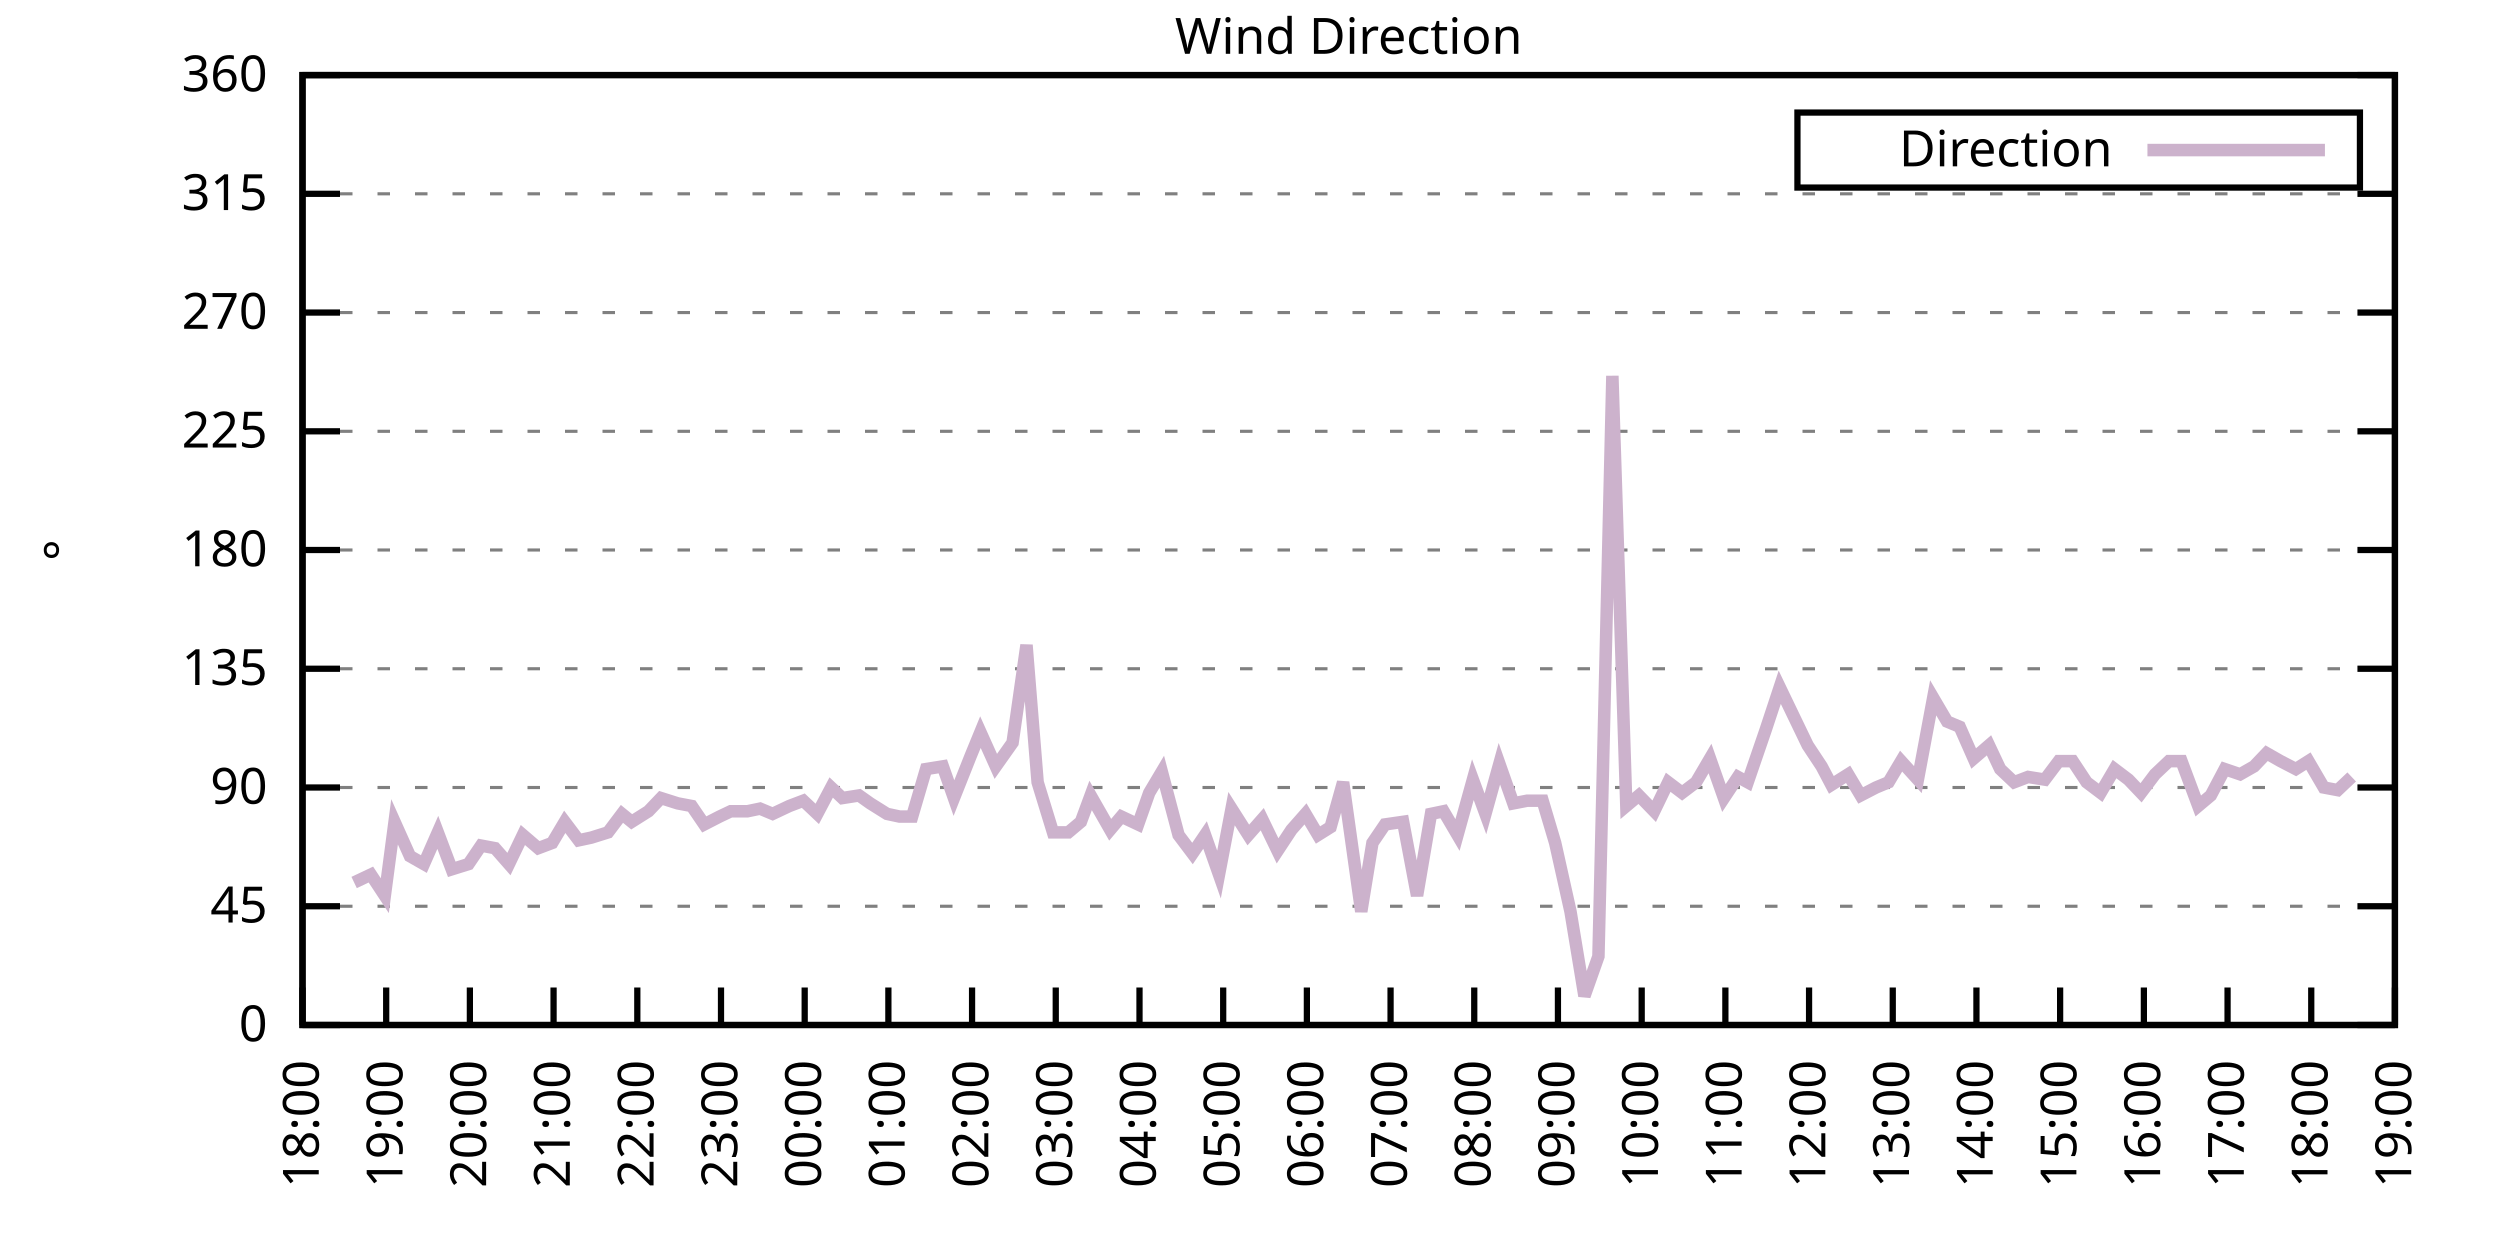
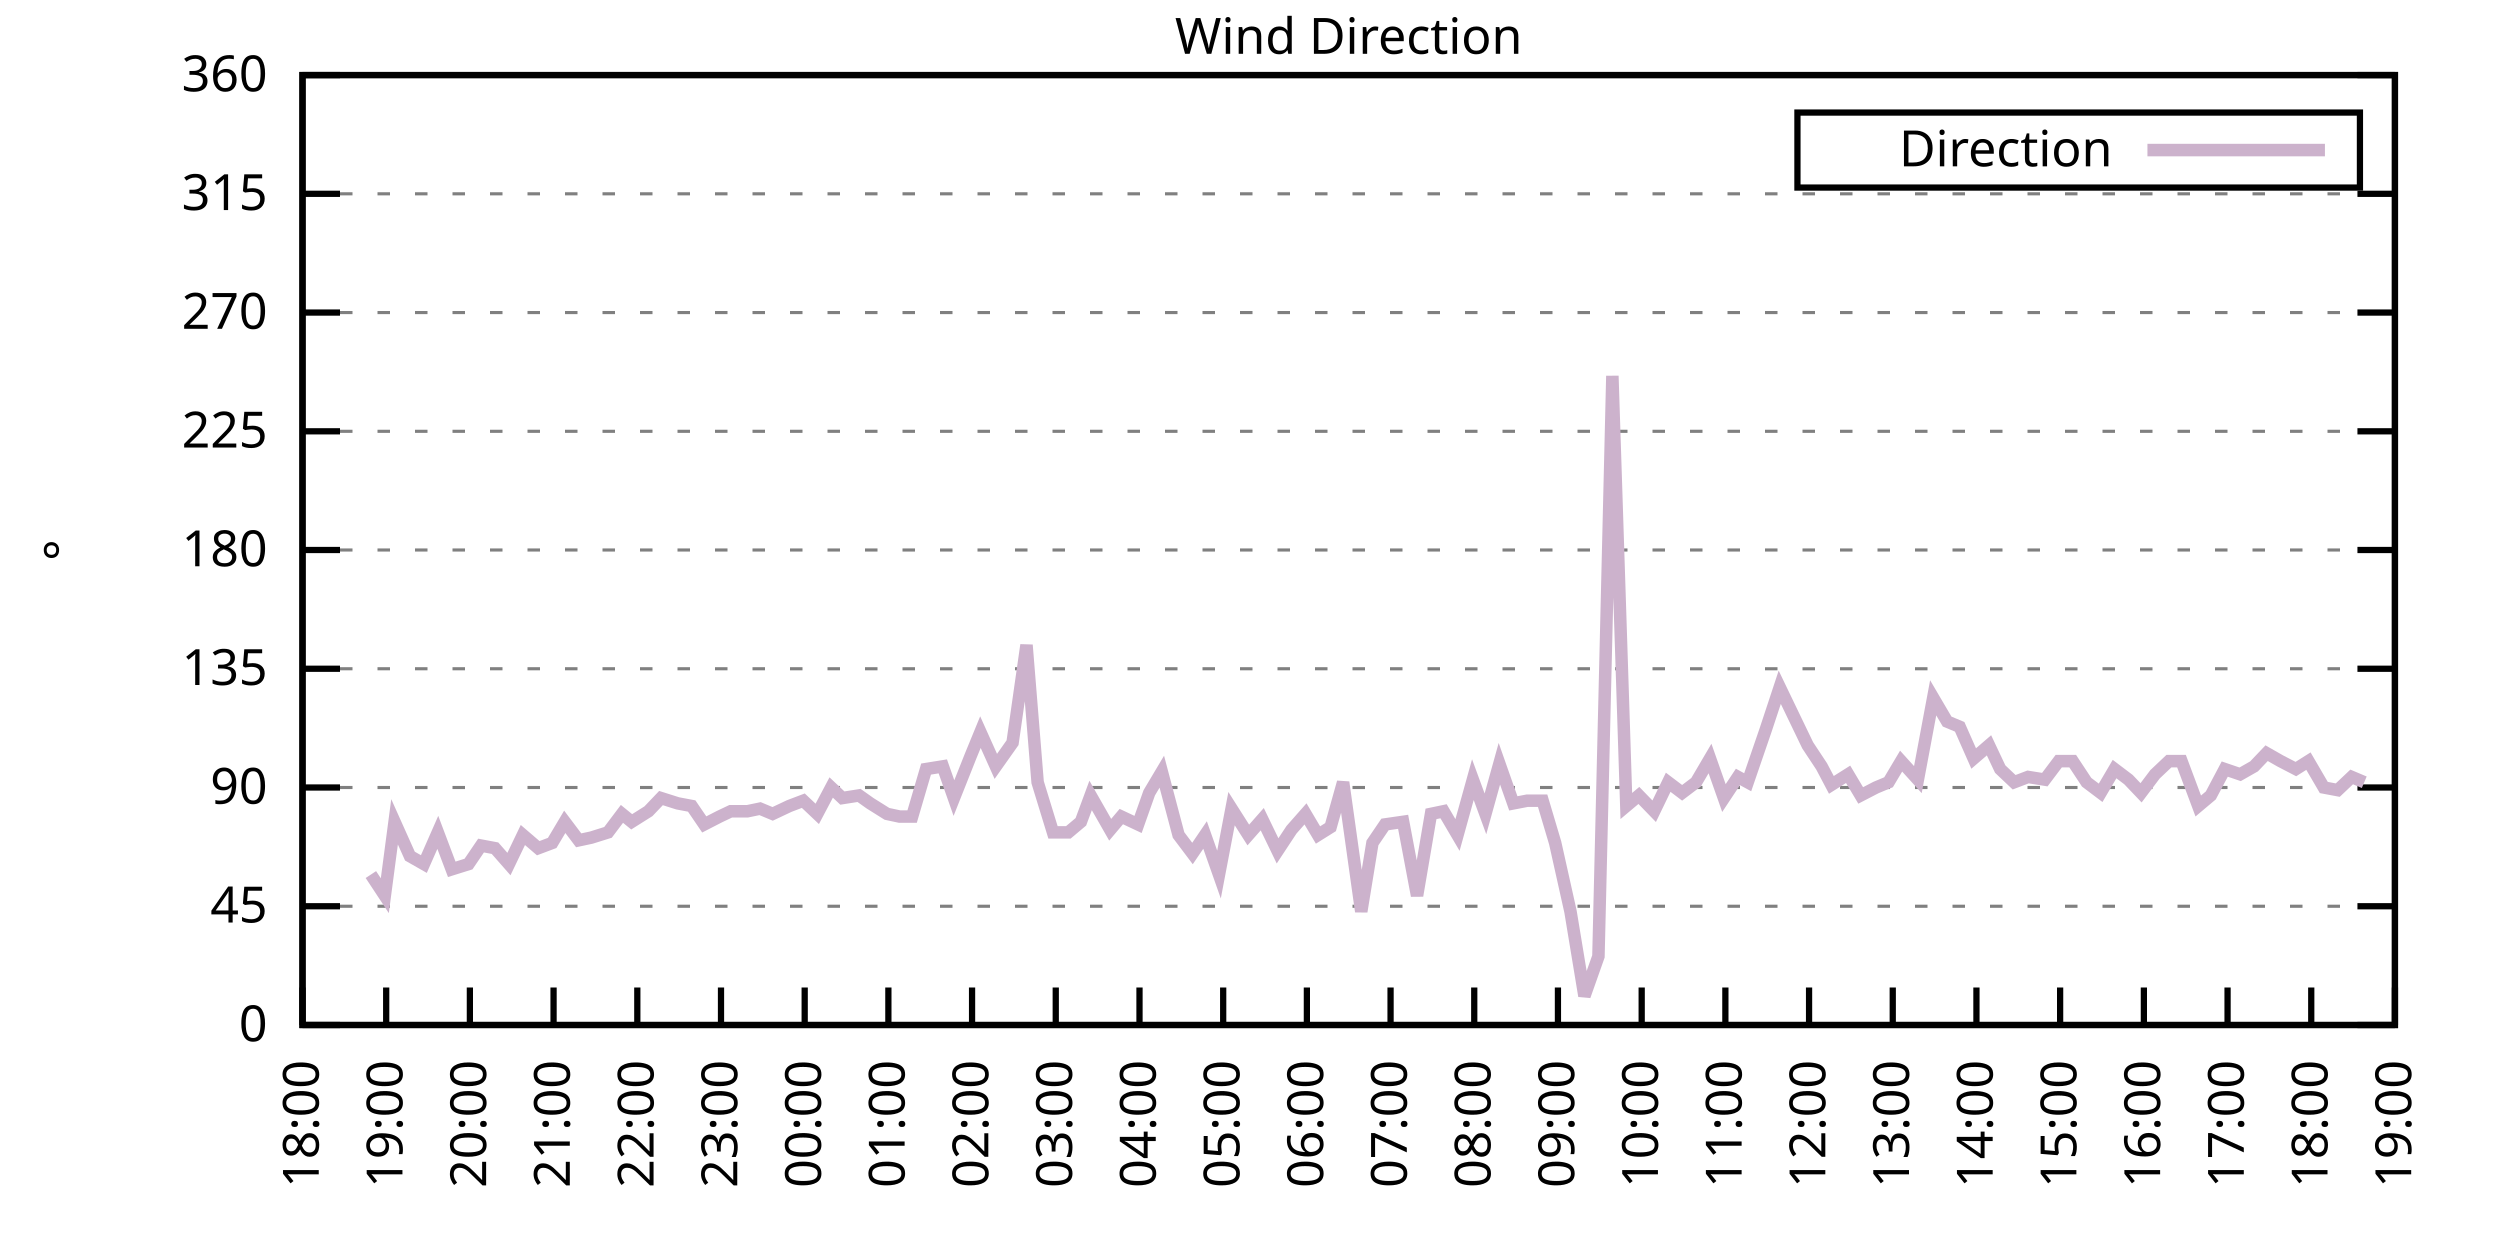
<svg xmlns="http://www.w3.org/2000/svg" xmlns:xlink="http://www.w3.org/1999/xlink" width="400" height="200" viewBox="0 0 400 200">
  <g id="gnuplot_canvas">
    <rect x="0" y="0" width="400" height="200" fill="none" />
    <defs>
      <circle id="gpDot" r="0.5" stroke-width="0.5" stroke="currentColor" />
      <path id="gpPt0" stroke-width="0.333" stroke="currentColor" d="M-1,0 h2 M0,-1 v2" />
      <path id="gpPt1" stroke-width="0.333" stroke="currentColor" d="M-1,-1 L1,1 M1,-1 L-1,1" />
      <path id="gpPt2" stroke-width="0.333" stroke="currentColor" d="M-1,0 L1,0 M0,-1 L0,1 M-1,-1 L1,1 M-1,1 L1,-1" />
      <rect id="gpPt3" stroke-width="0.333" stroke="currentColor" x="-1" y="-1" width="2" height="2" />
      <rect id="gpPt4" stroke-width="0.333" stroke="currentColor" fill="currentColor" x="-1" y="-1" width="2" height="2" />
      <circle id="gpPt5" stroke-width="0.333" stroke="currentColor" cx="0" cy="0" r="1" />
      <use xlink:href="#gpPt5" id="gpPt6" fill="currentColor" stroke="none" />
      <path id="gpPt7" stroke-width="0.333" stroke="currentColor" d="M0,-1.33 L-1.33,0.67 L1.33,0.67 z" />
      <use xlink:href="#gpPt7" id="gpPt8" fill="currentColor" stroke="none" />
      <use xlink:href="#gpPt7" id="gpPt9" stroke="currentColor" transform="rotate(180)" />
      <use xlink:href="#gpPt9" id="gpPt10" fill="currentColor" stroke="none" />
      <use xlink:href="#gpPt3" id="gpPt11" stroke="currentColor" transform="rotate(45)" />
      <use xlink:href="#gpPt11" id="gpPt12" fill="currentColor" stroke="none" />
      <path id="gpPt13" stroke-width="0.333" stroke="currentColor" d="M0,1.330 L1.265,0.411 L0.782,-1.067 L-0.782,-1.076 L-1.265,0.411 z" />
      <use xlink:href="#gpPt13" id="gpPt14" fill="currentColor" stroke="none" />
      <filter id="textbox" filterUnits="objectBoundingBox" x="0" y="0" height="1" width="1">
        <feFlood flood-color="white" flood-opacity="1" result="bgnd" />
        <feComposite in="SourceGraphic" in2="bgnd" operator="atop" />
      </filter>
      <filter id="greybox" filterUnits="objectBoundingBox" x="0" y="0" height="1" width="1">
        <feFlood flood-color="lightgrey" flood-opacity="1" result="grey" />
        <feComposite in="SourceGraphic" in2="grey" operator="atop" />
      </filter>
    </defs>
    <g fill="none" color="white" stroke="currentColor" stroke-width="1.00" stroke-linecap="butt" stroke-linejoin="miter">
</g>
    <g fill="none" color="black" stroke="currentColor" stroke-width="1.00" stroke-linecap="butt" stroke-linejoin="miter">
      <g stroke="none" shape-rendering="crispEdges">
        <polygon fill="rgb(255, 255, 255)" points="48.40,164.00 383.18,164.00 383.18,12.02 48.40,12.02 " />
      </g>
    </g>
    <g fill="none" color="black" stroke="currentColor" stroke-width="1.00" stroke-linecap="butt" stroke-linejoin="miter">
</g>
    <g fill="none" color="black" stroke="black" stroke-width="0.50" stroke-linecap="butt" stroke-linejoin="miter">
</g>
    <g fill="none" color="gray" stroke="currentColor" stroke-width="0.50" stroke-linecap="butt" stroke-linejoin="miter">
      <path stroke="gray" stroke-dasharray="2,4" class="gridline" d="M48.40,164.00 L383.19,164.00  " />
    </g>
    <g fill="none" color="gray" stroke="gray" stroke-width="1.00" stroke-linecap="butt" stroke-linejoin="miter">
</g>
    <g fill="none" color="black" stroke="currentColor" stroke-width="1.00" stroke-linecap="butt" stroke-linejoin="miter">
      <path stroke="black" d="M48.40,164.00 L54.40,164.00 M383.19,164.00 L377.19,164.00  " />
      <g transform="translate(42.80,166.60)" stroke="none" fill="black" font-family="Sans" font-size="8.00" text-anchor="end">
        <text>
          <tspan font-family="Sans"> 0</tspan>
        </text>
      </g>
    </g>
    <g fill="none" color="black" stroke="currentColor" stroke-width="1.00" stroke-linecap="butt" stroke-linejoin="miter">
</g>
    <g fill="none" color="black" stroke="black" stroke-width="0.50" stroke-linecap="butt" stroke-linejoin="miter">
</g>
    <g fill="none" color="gray" stroke="currentColor" stroke-width="0.50" stroke-linecap="butt" stroke-linejoin="miter">
      <path stroke="gray" stroke-dasharray="2,4" class="gridline" d="M48.40,145.00 L383.19,145.00  " />
    </g>
    <g fill="none" color="gray" stroke="gray" stroke-width="1.00" stroke-linecap="butt" stroke-linejoin="miter">
</g>
    <g fill="none" color="black" stroke="currentColor" stroke-width="1.00" stroke-linecap="butt" stroke-linejoin="miter">
      <path stroke="black" d="M48.40,145.00 L54.40,145.00 M383.19,145.00 L377.19,145.00  " />
      <g transform="translate(42.80,147.60)" stroke="none" fill="black" font-family="Sans" font-size="8.00" text-anchor="end">
        <text>
          <tspan font-family="Sans"> 45</tspan>
        </text>
      </g>
    </g>
    <g fill="none" color="black" stroke="currentColor" stroke-width="1.00" stroke-linecap="butt" stroke-linejoin="miter">
</g>
    <g fill="none" color="black" stroke="black" stroke-width="0.50" stroke-linecap="butt" stroke-linejoin="miter">
</g>
    <g fill="none" color="gray" stroke="currentColor" stroke-width="0.50" stroke-linecap="butt" stroke-linejoin="miter">
      <path stroke="gray" stroke-dasharray="2,4" class="gridline" d="M48.40,126.00 L383.19,126.00  " />
    </g>
    <g fill="none" color="gray" stroke="gray" stroke-width="1.00" stroke-linecap="butt" stroke-linejoin="miter">
</g>
    <g fill="none" color="black" stroke="currentColor" stroke-width="1.00" stroke-linecap="butt" stroke-linejoin="miter">
      <path stroke="black" d="M48.40,126.00 L54.40,126.00 M383.19,126.00 L377.19,126.00  " />
      <g transform="translate(42.80,128.60)" stroke="none" fill="black" font-family="Sans" font-size="8.00" text-anchor="end">
        <text>
          <tspan font-family="Sans"> 90</tspan>
        </text>
      </g>
    </g>
    <g fill="none" color="black" stroke="currentColor" stroke-width="1.00" stroke-linecap="butt" stroke-linejoin="miter">
</g>
    <g fill="none" color="black" stroke="black" stroke-width="0.50" stroke-linecap="butt" stroke-linejoin="miter">
</g>
    <g fill="none" color="gray" stroke="currentColor" stroke-width="0.50" stroke-linecap="butt" stroke-linejoin="miter">
      <path stroke="gray" stroke-dasharray="2,4" class="gridline" d="M48.40,107.00 L383.19,107.00  " />
    </g>
    <g fill="none" color="gray" stroke="gray" stroke-width="1.00" stroke-linecap="butt" stroke-linejoin="miter">
</g>
    <g fill="none" color="black" stroke="currentColor" stroke-width="1.00" stroke-linecap="butt" stroke-linejoin="miter">
      <path stroke="black" d="M48.40,107.00 L54.40,107.00 M383.19,107.00 L377.19,107.00  " />
      <g transform="translate(42.80,109.60)" stroke="none" fill="black" font-family="Sans" font-size="8.00" text-anchor="end">
        <text>
          <tspan font-family="Sans"> 135</tspan>
        </text>
      </g>
    </g>
    <g fill="none" color="black" stroke="currentColor" stroke-width="1.00" stroke-linecap="butt" stroke-linejoin="miter">
</g>
    <g fill="none" color="black" stroke="black" stroke-width="0.50" stroke-linecap="butt" stroke-linejoin="miter">
</g>
    <g fill="none" color="gray" stroke="currentColor" stroke-width="0.50" stroke-linecap="butt" stroke-linejoin="miter">
      <path stroke="gray" stroke-dasharray="2,4" class="gridline" d="M48.40,88.00 L383.19,88.00  " />
    </g>
    <g fill="none" color="gray" stroke="gray" stroke-width="1.00" stroke-linecap="butt" stroke-linejoin="miter">
</g>
    <g fill="none" color="black" stroke="currentColor" stroke-width="1.00" stroke-linecap="butt" stroke-linejoin="miter">
      <path stroke="black" d="M48.40,88.00 L54.40,88.00 M383.19,88.00 L377.19,88.00  " />
      <g transform="translate(42.80,90.60)" stroke="none" fill="black" font-family="Sans" font-size="8.00" text-anchor="end">
        <text>
          <tspan font-family="Sans"> 180</tspan>
        </text>
      </g>
    </g>
    <g fill="none" color="black" stroke="currentColor" stroke-width="1.00" stroke-linecap="butt" stroke-linejoin="miter">
</g>
    <g fill="none" color="black" stroke="black" stroke-width="0.50" stroke-linecap="butt" stroke-linejoin="miter">
</g>
    <g fill="none" color="gray" stroke="currentColor" stroke-width="0.50" stroke-linecap="butt" stroke-linejoin="miter">
      <path stroke="gray" stroke-dasharray="2,4" class="gridline" d="M48.40,69.01 L383.19,69.01  " />
    </g>
    <g fill="none" color="gray" stroke="gray" stroke-width="1.00" stroke-linecap="butt" stroke-linejoin="miter">
</g>
    <g fill="none" color="black" stroke="currentColor" stroke-width="1.00" stroke-linecap="butt" stroke-linejoin="miter">
      <path stroke="black" d="M48.40,69.01 L54.40,69.01 M383.19,69.01 L377.19,69.01  " />
      <g transform="translate(42.80,71.61)" stroke="none" fill="black" font-family="Sans" font-size="8.00" text-anchor="end">
        <text>
          <tspan font-family="Sans"> 225</tspan>
        </text>
      </g>
    </g>
    <g fill="none" color="black" stroke="currentColor" stroke-width="1.00" stroke-linecap="butt" stroke-linejoin="miter">
</g>
    <g fill="none" color="black" stroke="black" stroke-width="0.50" stroke-linecap="butt" stroke-linejoin="miter">
</g>
    <g fill="none" color="gray" stroke="currentColor" stroke-width="0.50" stroke-linecap="butt" stroke-linejoin="miter">
      <path stroke="gray" stroke-dasharray="2,4" class="gridline" d="M48.40,50.01 L383.19,50.01  " />
    </g>
    <g fill="none" color="gray" stroke="gray" stroke-width="1.00" stroke-linecap="butt" stroke-linejoin="miter">
</g>
    <g fill="none" color="black" stroke="currentColor" stroke-width="1.00" stroke-linecap="butt" stroke-linejoin="miter">
      <path stroke="black" d="M48.40,50.01 L54.40,50.01 M383.19,50.01 L377.19,50.01  " />
      <g transform="translate(42.80,52.61)" stroke="none" fill="black" font-family="Sans" font-size="8.00" text-anchor="end">
        <text>
          <tspan font-family="Sans"> 270</tspan>
        </text>
      </g>
    </g>
    <g fill="none" color="black" stroke="currentColor" stroke-width="1.00" stroke-linecap="butt" stroke-linejoin="miter">
</g>
    <g fill="none" color="black" stroke="black" stroke-width="0.50" stroke-linecap="butt" stroke-linejoin="miter">
</g>
    <g fill="none" color="gray" stroke="currentColor" stroke-width="0.50" stroke-linecap="butt" stroke-linejoin="miter">
      <path stroke="gray" stroke-dasharray="2,4" class="gridline" d="M48.40,31.01 L383.19,31.01  " />
    </g>
    <g fill="none" color="gray" stroke="gray" stroke-width="1.00" stroke-linecap="butt" stroke-linejoin="miter">
</g>
    <g fill="none" color="black" stroke="currentColor" stroke-width="1.00" stroke-linecap="butt" stroke-linejoin="miter">
      <path stroke="black" d="M48.40,31.01 L54.40,31.01 M383.19,31.01 L377.19,31.01  " />
      <g transform="translate(42.80,33.61)" stroke="none" fill="black" font-family="Sans" font-size="8.00" text-anchor="end">
        <text>
          <tspan font-family="Sans"> 315</tspan>
        </text>
      </g>
    </g>
    <g fill="none" color="black" stroke="currentColor" stroke-width="1.00" stroke-linecap="butt" stroke-linejoin="miter">
</g>
    <g fill="none" color="black" stroke="black" stroke-width="0.50" stroke-linecap="butt" stroke-linejoin="miter">
</g>
    <g fill="none" color="gray" stroke="currentColor" stroke-width="0.50" stroke-linecap="butt" stroke-linejoin="miter">
      <path stroke="gray" stroke-dasharray="2,4" class="gridline" d="M48.40,12.01 L383.19,12.01  " />
    </g>
    <g fill="none" color="gray" stroke="gray" stroke-width="1.00" stroke-linecap="butt" stroke-linejoin="miter">
</g>
    <g fill="none" color="black" stroke="currentColor" stroke-width="1.00" stroke-linecap="butt" stroke-linejoin="miter">
      <path stroke="black" d="M48.40,12.01 L54.40,12.01 M383.19,12.01 L377.19,12.01  " />
      <g transform="translate(42.80,14.61)" stroke="none" fill="black" font-family="Sans" font-size="8.00" text-anchor="end">
        <text>
          <tspan font-family="Sans"> 360</tspan>
        </text>
      </g>
    </g>
    <g fill="none" color="black" stroke="currentColor" stroke-width="1.00" stroke-linecap="butt" stroke-linejoin="miter">
      <path stroke="black" d="M48.40,164.00 L48.40,158.00  " />
      <g transform="translate(51.00,169.60) rotate(270.00)" stroke="none" fill="black" font-family="Sans" font-size="8.00" text-anchor="end">
        <text>
          <tspan font-family="Sans">18:00</tspan>
        </text>
      </g>
    </g>
    <g fill="none" color="black" stroke="currentColor" stroke-width="1.00" stroke-linecap="butt" stroke-linejoin="miter">
      <path stroke="black" d="M61.79,164.00 L61.79,158.00  " />
      <g transform="translate(64.39,169.60) rotate(270.00)" stroke="none" fill="black" font-family="Sans" font-size="8.00" text-anchor="end">
        <text>
          <tspan font-family="Sans">19:00</tspan>
        </text>
      </g>
    </g>
    <g fill="none" color="black" stroke="currentColor" stroke-width="1.00" stroke-linecap="butt" stroke-linejoin="miter">
      <path stroke="black" d="M75.18,164.00 L75.18,158.00  " />
      <g transform="translate(77.78,169.60) rotate(270.00)" stroke="none" fill="black" font-family="Sans" font-size="8.00" text-anchor="end">
        <text>
          <tspan font-family="Sans">20:00</tspan>
        </text>
      </g>
    </g>
    <g fill="none" color="black" stroke="currentColor" stroke-width="1.00" stroke-linecap="butt" stroke-linejoin="miter">
      <path stroke="black" d="M88.57,164.00 L88.57,158.00  " />
      <g transform="translate(91.17,169.60) rotate(270.00)" stroke="none" fill="black" font-family="Sans" font-size="8.00" text-anchor="end">
        <text>
          <tspan font-family="Sans">21:00</tspan>
        </text>
      </g>
    </g>
    <g fill="none" color="black" stroke="currentColor" stroke-width="1.00" stroke-linecap="butt" stroke-linejoin="miter">
      <path stroke="black" d="M101.97,164.00 L101.97,158.00  " />
      <g transform="translate(104.57,169.60) rotate(270.00)" stroke="none" fill="black" font-family="Sans" font-size="8.00" text-anchor="end">
        <text>
          <tspan font-family="Sans">22:00</tspan>
        </text>
      </g>
    </g>
    <g fill="none" color="black" stroke="currentColor" stroke-width="1.00" stroke-linecap="butt" stroke-linejoin="miter">
      <path stroke="black" d="M115.36,164.00 L115.36,158.00  " />
      <g transform="translate(117.96,169.60) rotate(270.00)" stroke="none" fill="black" font-family="Sans" font-size="8.00" text-anchor="end">
        <text>
          <tspan font-family="Sans">23:00</tspan>
        </text>
      </g>
    </g>
    <g fill="none" color="black" stroke="currentColor" stroke-width="1.00" stroke-linecap="butt" stroke-linejoin="miter">
      <path stroke="black" d="M128.75,164.00 L128.75,158.00  " />
      <g transform="translate(131.35,169.60) rotate(270.00)" stroke="none" fill="black" font-family="Sans" font-size="8.00" text-anchor="end">
        <text>
          <tspan font-family="Sans">00:00</tspan>
        </text>
      </g>
    </g>
    <g fill="none" color="black" stroke="currentColor" stroke-width="1.00" stroke-linecap="butt" stroke-linejoin="miter">
      <path stroke="black" d="M142.14,164.00 L142.14,158.00  " />
      <g transform="translate(144.74,169.60) rotate(270.00)" stroke="none" fill="black" font-family="Sans" font-size="8.00" text-anchor="end">
        <text>
          <tspan font-family="Sans">01:00</tspan>
        </text>
      </g>
    </g>
    <g fill="none" color="black" stroke="currentColor" stroke-width="1.00" stroke-linecap="butt" stroke-linejoin="miter">
      <path stroke="black" d="M155.53,164.00 L155.53,158.00  " />
      <g transform="translate(158.13,169.60) rotate(270.00)" stroke="none" fill="black" font-family="Sans" font-size="8.00" text-anchor="end">
        <text>
          <tspan font-family="Sans">02:00</tspan>
        </text>
      </g>
    </g>
    <g fill="none" color="black" stroke="currentColor" stroke-width="1.00" stroke-linecap="butt" stroke-linejoin="miter">
      <path stroke="black" d="M168.92,164.00 L168.92,158.00  " />
      <g transform="translate(171.52,169.60) rotate(270.00)" stroke="none" fill="black" font-family="Sans" font-size="8.00" text-anchor="end">
        <text>
          <tspan font-family="Sans">03:00</tspan>
        </text>
      </g>
    </g>
    <g fill="none" color="black" stroke="currentColor" stroke-width="1.00" stroke-linecap="butt" stroke-linejoin="miter">
      <path stroke="black" d="M182.32,164.00 L182.32,158.00  " />
      <g transform="translate(184.92,169.60) rotate(270.00)" stroke="none" fill="black" font-family="Sans" font-size="8.00" text-anchor="end">
        <text>
          <tspan font-family="Sans">04:00</tspan>
        </text>
      </g>
    </g>
    <g fill="none" color="black" stroke="currentColor" stroke-width="1.00" stroke-linecap="butt" stroke-linejoin="miter">
      <path stroke="black" d="M195.71,164.00 L195.71,158.00  " />
      <g transform="translate(198.31,169.60) rotate(270.00)" stroke="none" fill="black" font-family="Sans" font-size="8.00" text-anchor="end">
        <text>
          <tspan font-family="Sans">05:00</tspan>
        </text>
      </g>
    </g>
    <g fill="none" color="black" stroke="currentColor" stroke-width="1.00" stroke-linecap="butt" stroke-linejoin="miter">
      <path stroke="black" d="M209.10,164.00 L209.10,158.00  " />
      <g transform="translate(211.70,169.60) rotate(270.00)" stroke="none" fill="black" font-family="Sans" font-size="8.00" text-anchor="end">
        <text>
          <tspan font-family="Sans">06:00</tspan>
        </text>
      </g>
    </g>
    <g fill="none" color="black" stroke="currentColor" stroke-width="1.00" stroke-linecap="butt" stroke-linejoin="miter">
      <path stroke="black" d="M222.49,164.00 L222.49,158.00  " />
      <g transform="translate(225.09,169.60) rotate(270.00)" stroke="none" fill="black" font-family="Sans" font-size="8.00" text-anchor="end">
        <text>
          <tspan font-family="Sans">07:00</tspan>
        </text>
      </g>
    </g>
    <g fill="none" color="black" stroke="currentColor" stroke-width="1.00" stroke-linecap="butt" stroke-linejoin="miter">
      <path stroke="black" d="M235.88,164.00 L235.88,158.00  " />
      <g transform="translate(238.48,169.60) rotate(270.00)" stroke="none" fill="black" font-family="Sans" font-size="8.00" text-anchor="end">
        <text>
          <tspan font-family="Sans">08:00</tspan>
        </text>
      </g>
    </g>
    <g fill="none" color="black" stroke="currentColor" stroke-width="1.00" stroke-linecap="butt" stroke-linejoin="miter">
      <path stroke="black" d="M249.27,164.00 L249.27,158.00  " />
      <g transform="translate(251.87,169.60) rotate(270.00)" stroke="none" fill="black" font-family="Sans" font-size="8.00" text-anchor="end">
        <text>
          <tspan font-family="Sans">09:00</tspan>
        </text>
      </g>
    </g>
    <g fill="none" color="black" stroke="currentColor" stroke-width="1.00" stroke-linecap="butt" stroke-linejoin="miter">
      <path stroke="black" d="M262.67,164.00 L262.67,158.00  " />
      <g transform="translate(265.27,169.60) rotate(270.00)" stroke="none" fill="black" font-family="Sans" font-size="8.00" text-anchor="end">
        <text>
          <tspan font-family="Sans">10:00</tspan>
        </text>
      </g>
    </g>
    <g fill="none" color="black" stroke="currentColor" stroke-width="1.00" stroke-linecap="butt" stroke-linejoin="miter">
      <path stroke="black" d="M276.06,164.00 L276.06,158.00  " />
      <g transform="translate(278.66,169.60) rotate(270.00)" stroke="none" fill="black" font-family="Sans" font-size="8.00" text-anchor="end">
        <text>
          <tspan font-family="Sans">11:00</tspan>
        </text>
      </g>
    </g>
    <g fill="none" color="black" stroke="currentColor" stroke-width="1.00" stroke-linecap="butt" stroke-linejoin="miter">
      <path stroke="black" d="M289.45,164.00 L289.45,158.00  " />
      <g transform="translate(292.05,169.60) rotate(270.00)" stroke="none" fill="black" font-family="Sans" font-size="8.00" text-anchor="end">
        <text>
          <tspan font-family="Sans">12:00</tspan>
        </text>
      </g>
    </g>
    <g fill="none" color="black" stroke="currentColor" stroke-width="1.00" stroke-linecap="butt" stroke-linejoin="miter">
      <path stroke="black" d="M302.84,164.00 L302.84,158.00  " />
      <g transform="translate(305.44,169.60) rotate(270.00)" stroke="none" fill="black" font-family="Sans" font-size="8.00" text-anchor="end">
        <text>
          <tspan font-family="Sans">13:00</tspan>
        </text>
      </g>
    </g>
    <g fill="none" color="black" stroke="currentColor" stroke-width="1.00" stroke-linecap="butt" stroke-linejoin="miter">
      <path stroke="black" d="M316.23,164.00 L316.23,158.00  " />
      <g transform="translate(318.83,169.60) rotate(270.00)" stroke="none" fill="black" font-family="Sans" font-size="8.00" text-anchor="end">
        <text>
          <tspan font-family="Sans">14:00</tspan>
        </text>
      </g>
    </g>
    <g fill="none" color="black" stroke="currentColor" stroke-width="1.00" stroke-linecap="butt" stroke-linejoin="miter">
      <path stroke="black" d="M329.62,164.00 L329.62,158.00  " />
      <g transform="translate(332.22,169.60) rotate(270.00)" stroke="none" fill="black" font-family="Sans" font-size="8.00" text-anchor="end">
        <text>
          <tspan font-family="Sans">15:00</tspan>
        </text>
      </g>
    </g>
    <g fill="none" color="black" stroke="currentColor" stroke-width="1.00" stroke-linecap="butt" stroke-linejoin="miter">
      <path stroke="black" d="M343.02,164.00 L343.02,158.00  " />
      <g transform="translate(345.62,169.60) rotate(270.00)" stroke="none" fill="black" font-family="Sans" font-size="8.00" text-anchor="end">
        <text>
          <tspan font-family="Sans">16:00</tspan>
        </text>
      </g>
    </g>
    <g fill="none" color="black" stroke="currentColor" stroke-width="1.00" stroke-linecap="butt" stroke-linejoin="miter">
      <path stroke="black" d="M356.41,164.00 L356.41,158.00  " />
      <g transform="translate(359.01,169.60) rotate(270.00)" stroke="none" fill="black" font-family="Sans" font-size="8.00" text-anchor="end">
        <text>
          <tspan font-family="Sans">17:00</tspan>
        </text>
      </g>
    </g>
    <g fill="none" color="black" stroke="currentColor" stroke-width="1.00" stroke-linecap="butt" stroke-linejoin="miter">
      <path stroke="black" d="M369.80,164.00 L369.80,158.00  " />
      <g transform="translate(372.40,169.60) rotate(270.00)" stroke="none" fill="black" font-family="Sans" font-size="8.00" text-anchor="end">
        <text>
          <tspan font-family="Sans">18:00</tspan>
        </text>
      </g>
    </g>
    <g fill="none" color="black" stroke="currentColor" stroke-width="1.00" stroke-linecap="butt" stroke-linejoin="miter">
      <path stroke="black" d="M383.19,164.00 L383.19,158.00  " />
      <g transform="translate(385.79,169.60) rotate(270.00)" stroke="none" fill="black" font-family="Sans" font-size="8.00" text-anchor="end">
        <text>
          <tspan font-family="Sans">19:00</tspan>
        </text>
      </g>
    </g>
    <g fill="none" color="black" stroke="currentColor" stroke-width="1.00" stroke-linecap="butt" stroke-linejoin="miter">
</g>
    <g fill="none" color="black" stroke="currentColor" stroke-width="1.00" stroke-linecap="butt" stroke-linejoin="miter">
      <path stroke="black" d="M48.40,12.01 L48.40,164.00 L383.19,164.00 L383.19,12.01 L48.40,12.01 Z  " />
    </g>
    <g fill="none" color="black" stroke="currentColor" stroke-width="1.00" stroke-linecap="butt" stroke-linejoin="miter">
</g>
    <g fill="none" color="black" stroke="currentColor" stroke-width="1.00" stroke-linecap="butt" stroke-linejoin="miter">
      <path stroke="black" d="M287.59,30.01 L287.59,18.01 L377.59,18.01 L377.59,30.01 L287.59,30.01 Z  " />
    </g>
    <g id="Wind_direction_plot_1">
      <g fill="none" color="white" stroke="black" stroke-width="2.00" stroke-linecap="butt" stroke-linejoin="miter">
</g>
      <g fill="none" color="black" stroke="currentColor" stroke-width="2.00" stroke-linecap="butt" stroke-linejoin="miter">
        <g transform="translate(337.99,26.61)" stroke="none" fill="black" font-family="Sans" font-size="8.00" text-anchor="end">
          <text>
            <tspan font-family="Sans">Direction</tspan>
          </text>
        </g>
      </g>
      <g fill="none" color="black" stroke="currentColor" stroke-width="2.00" stroke-linecap="butt" stroke-linejoin="miter">
-         <path stroke="rgb(204, 178, 204)" d="M343.59,24.01 L371.99,24.01 M56.66,141.20 L59.34,139.93 L61.57,143.31 L63.13,131.49 L65.59,136.98 L67.82,138.25   L70.05,133.18 L72.28,139.09 L74.96,138.25 L76.97,135.29 L79.20,135.71 L81.43,138.25 L83.66,133.60 L86.12,135.71   L88.35,134.87 L90.36,131.49 L92.59,134.45 L94.60,134.02 L97.28,133.18 L99.51,130.22 L101.07,131.49 L103.75,129.80   L105.76,127.69 L108.44,128.54 L110.67,128.96 L112.68,131.91 L115.13,130.65 L116.92,129.80 L119.60,129.80 L121.61,129.38   L123.62,130.22 L126.29,128.96 L128.53,128.11 L130.76,130.22 L132.99,126.00 L134.78,127.69 L137.45,127.27 L139.24,128.54   L141.92,130.22 L143.93,130.65 L145.94,130.65 L148.17,123.05 L150.85,122.62 L152.63,127.69 L155.31,120.94 L156.87,117.14   L159.33,122.62 L162.01,118.83 L164.24,103.20 L166.02,125.16 L168.48,133.18 L170.93,133.18 L172.94,131.49 L174.50,127.27   L177.63,132.76 L179.41,130.65 L182.09,131.91 L183.88,126.85 L185.89,123.47 L188.57,133.60 L190.80,136.56 L192.81,133.60   L195.04,139.93 L197.05,129.38 L199.73,133.60 L201.96,131.07 L204.41,136.14 L206.64,132.76 L208.88,130.22 L210.88,133.60   L212.89,132.34 L214.90,125.16 L217.80,145.85 L219.59,134.87 L221.60,131.91 L224.50,131.49 L226.73,143.31 L228.96,130.22   L230.97,129.80 L233.20,133.60 L235.66,124.74 L237.67,130.22 L239.90,122.20 L242.13,128.54 L244.36,128.11 L246.82,128.11   L248.83,134.87 L251.28,145.85 L253.51,159.36 L255.75,153.02 L257.98,60.14 L260.21,128.96 L262.22,127.27 L264.67,129.80   L266.91,125.16 L269.14,126.85 L271.37,125.16 L273.60,121.36 L275.83,127.69 L278.07,124.31 L279.63,125.16 L282.53,116.71   L284.76,109.96 L286.99,114.60 L289.23,119.25 L291.46,122.62 L293.02,125.58 L295.70,123.89 L297.71,127.27 L300.16,126.00   L302.17,125.16 L304.18,121.78 L306.86,124.74 L309.31,111.65 L311.54,115.45 L313.55,116.29 L315.79,121.36 L318.24,119.25   L320.03,123.05 L322.26,125.16 L324.49,124.31 L327.17,124.74 L329.40,121.78 L331.63,121.78 L333.86,125.16 L336.10,126.85   L338.33,123.05 L340.56,124.74 L342.57,126.85 L344.80,123.89 L347.03,121.78 L349.04,121.78 L351.72,128.96 L353.73,127.27   L355.96,123.05 L358.42,123.89 L360.65,122.62 L362.66,120.51 L364.89,121.78 L367.34,123.05 L369.35,121.78 L371.81,126.00   L374.04,126.42 L376.27,124.31  " />
+         <path stroke="rgb(204, 178, 204)" d="M343.59,24.01 L371.99,24.01 M59.34,139.93 L61.57,143.31 L63.13,131.49 L65.59,136.98 L67.82,138.25 L70.05,133.18   L72.28,139.09 L74.96,138.25 L76.97,135.29 L79.20,135.71 L81.43,138.25 L83.66,133.60 L86.12,135.71 L88.35,134.87   L90.36,131.49 L92.59,134.45 L94.60,134.02 L97.28,133.18 L99.51,130.22 L101.07,131.49 L103.75,129.80 L105.76,127.69   L108.44,128.54 L110.67,128.96 L112.68,131.91 L115.13,130.65 L116.92,129.80 L119.60,129.80 L121.61,129.38 L123.62,130.22   L126.29,128.96 L128.53,128.11 L130.76,130.22 L132.99,126.00 L134.78,127.69 L137.45,127.27 L139.24,128.54 L141.92,130.22   L143.93,130.65 L145.94,130.65 L148.17,123.05 L150.85,122.62 L152.63,127.69 L155.31,120.94 L156.87,117.14 L159.33,122.62   L162.01,118.83 L164.24,103.20 L166.02,125.16 L168.48,133.18 L170.93,133.18 L172.94,131.49 L174.50,127.27 L177.63,132.76   L179.41,130.65 L182.09,131.91 L183.88,126.85 L185.89,123.47 L188.57,133.60 L190.80,136.56 L192.81,133.60 L195.04,139.93   L197.05,129.38 L199.73,133.60 L201.96,131.07 L204.41,136.14 L206.64,132.76 L208.88,130.22 L210.88,133.60 L212.89,132.34   L214.90,125.16 L217.80,145.85 L219.59,134.87 L221.60,131.91 L224.50,131.49 L226.73,143.31 L228.96,130.22 L230.97,129.80   L233.20,133.60 L235.66,124.74 L237.67,130.22 L239.90,122.20 L242.13,128.54 L244.36,128.11 L246.82,128.11 L248.83,134.87   L251.28,145.85 L253.51,159.36 L255.75,153.02 L257.98,60.14 L260.21,128.96 L262.22,127.27 L264.67,129.80 L266.91,125.16   L269.14,126.85 L271.37,125.16 L273.60,121.36 L275.83,127.69 L278.07,124.31 L279.63,125.16 L282.53,116.71 L284.76,109.96   L286.99,114.60 L289.23,119.25 L291.46,122.62 L293.02,125.58 L295.70,123.89 L297.71,127.27 L300.16,126.00 L302.17,125.16   L304.18,121.78 L306.86,124.74 L309.31,111.65 L311.54,115.45 L313.55,116.29 L315.79,121.36 L318.24,119.25 L320.03,123.05   L322.26,125.16 L324.49,124.31 L327.17,124.74 L329.40,121.78 L331.63,121.78 L333.86,125.16 L336.10,126.85 L338.33,123.05   L340.56,124.74 L342.57,126.85 L344.80,123.89 L347.03,121.78 L349.04,121.78 L351.72,128.96 L353.73,127.27 L355.96,123.05   L358.42,123.89 L360.65,122.62 L362.66,120.51 L364.89,121.78 L367.34,123.05 L369.35,121.78 L371.81,126.00 L374.04,126.42   L376.27,124.31 L378.28,125.16  " />
      </g>
    </g>
    <g fill="none" color="black" stroke="currentColor" stroke-width="2.00" stroke-linecap="butt" stroke-linejoin="miter">
</g>
    <g fill="none" color="black" stroke="black" stroke-width="1.00" stroke-linecap="butt" stroke-linejoin="miter">
</g>
    <g fill="none" color="black" stroke="currentColor" stroke-width="1.00" stroke-linecap="butt" stroke-linejoin="miter">
      <path stroke="black" d="M48.40,12.01 L48.40,164.00 L383.19,164.00 L383.19,12.01 L48.40,12.01 Z  " />
      <g transform="translate(12.80,88.01) rotate(270.00)" stroke="none" fill="black" font-family="Sans" font-size="8.00" text-anchor="middle">
        <text>
          <tspan font-family="Sans">°</tspan>
        </text>
      </g>
    </g>
    <g fill="none" color="black" stroke="currentColor" stroke-width="1.00" stroke-linecap="butt" stroke-linejoin="miter">
</g>
    <g fill="none" color="black" stroke="currentColor" stroke-width="1.00" stroke-linecap="butt" stroke-linejoin="miter">
      <g transform="translate(215.79,8.61)" stroke="none" fill="black" font-family="Sans" font-size="8.00" text-anchor="middle">
        <text>
          <tspan font-family="Sans">Wind Direction</tspan>
        </text>
      </g>
    </g>
    <g fill="none" color="black" stroke="currentColor" stroke-width="1.00" stroke-linecap="butt" stroke-linejoin="miter">
</g>
  </g>
</svg>
